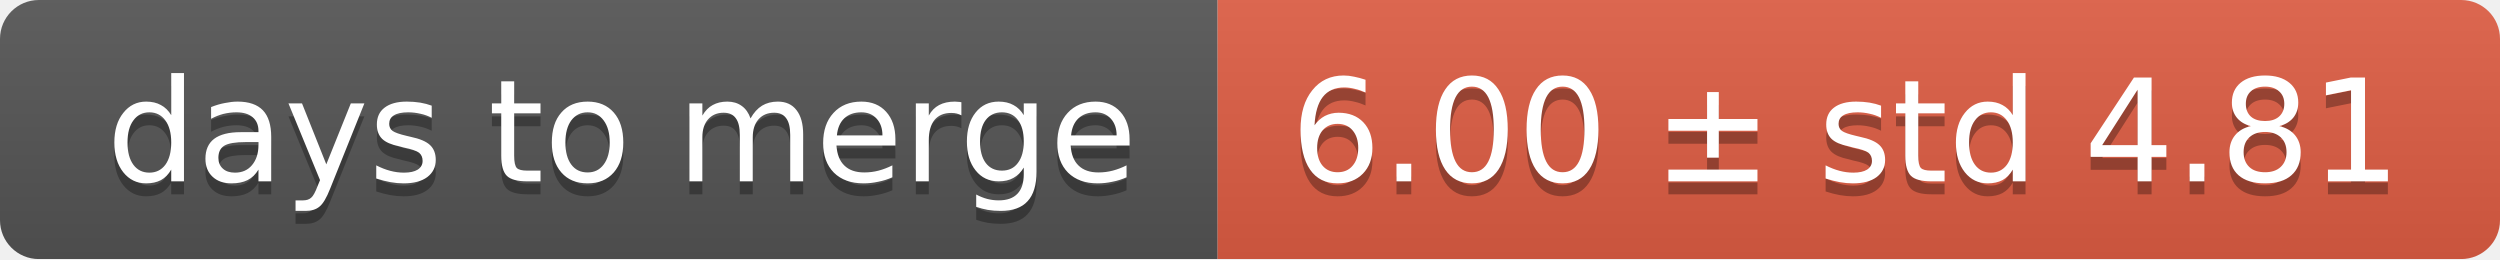
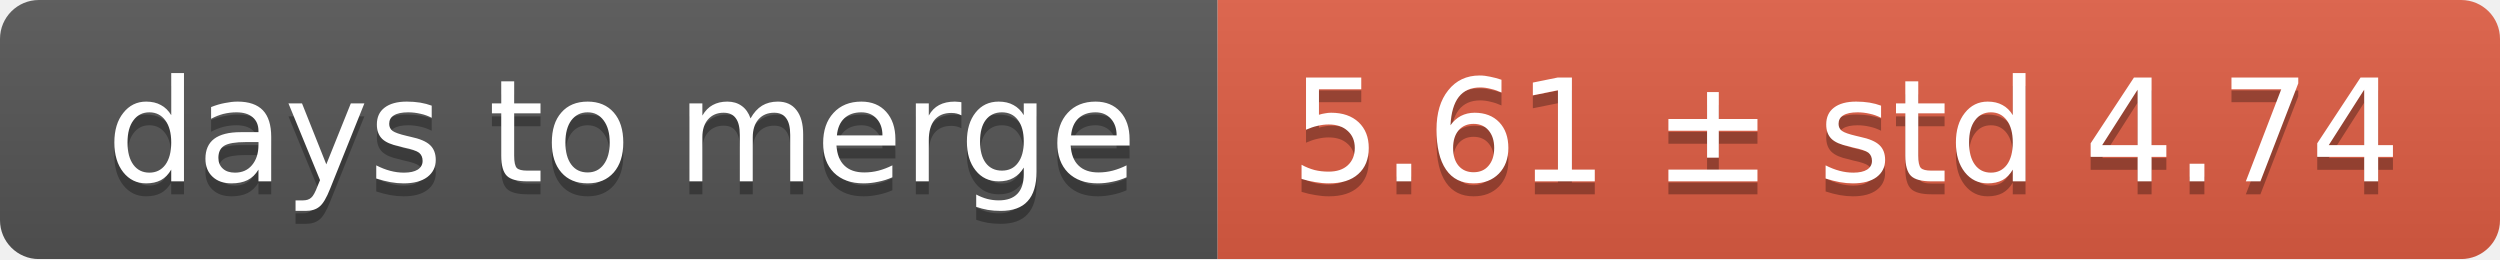
<svg xmlns="http://www.w3.org/2000/svg" width="193" height="20">
  <linearGradient id="smooth" x2="0" y2="100%">
    <stop offset="0" stop-color="#bbb" stop-opacity=".1" />
    <stop offset="1" stop-opacity=".1" />
  </linearGradient>
  <mask id="round">
    <rect width="193" height="20" rx="3" fill="#fff" />
  </mask>
  <g mask="url(#round)">
    <rect width="94" height="20" fill="#555" />
    <rect x="94" width="99" height="20" fill="#e05d44" />
    <rect width="193" height="20" fill="url(#smooth)" />
  </g>
  <g fill="#fff" text-anchor="middle" font-family="DejaVu Sans,Verdana,Geneva,sans-serif" font-size="11">
    <text x="48" y="15" fill="#010101" fill-opacity=".3">days to merge</text>
    <text x="48" y="14">days to merge</text>
-     <text x="142.5" y="15" fill="#010101" fill-opacity=".3">6.00 ± std 4.81</text>
-     <text x="142.5" y="14">6.00 ± std 4.81</text>
+     <text x="142.5" y="15" fill="#010101" fill-opacity=".3">5.61 ± std 4.74</text>
+     <text x="142.5" y="14">5.61 ± std 4.74</text>
  </g>
</svg>
